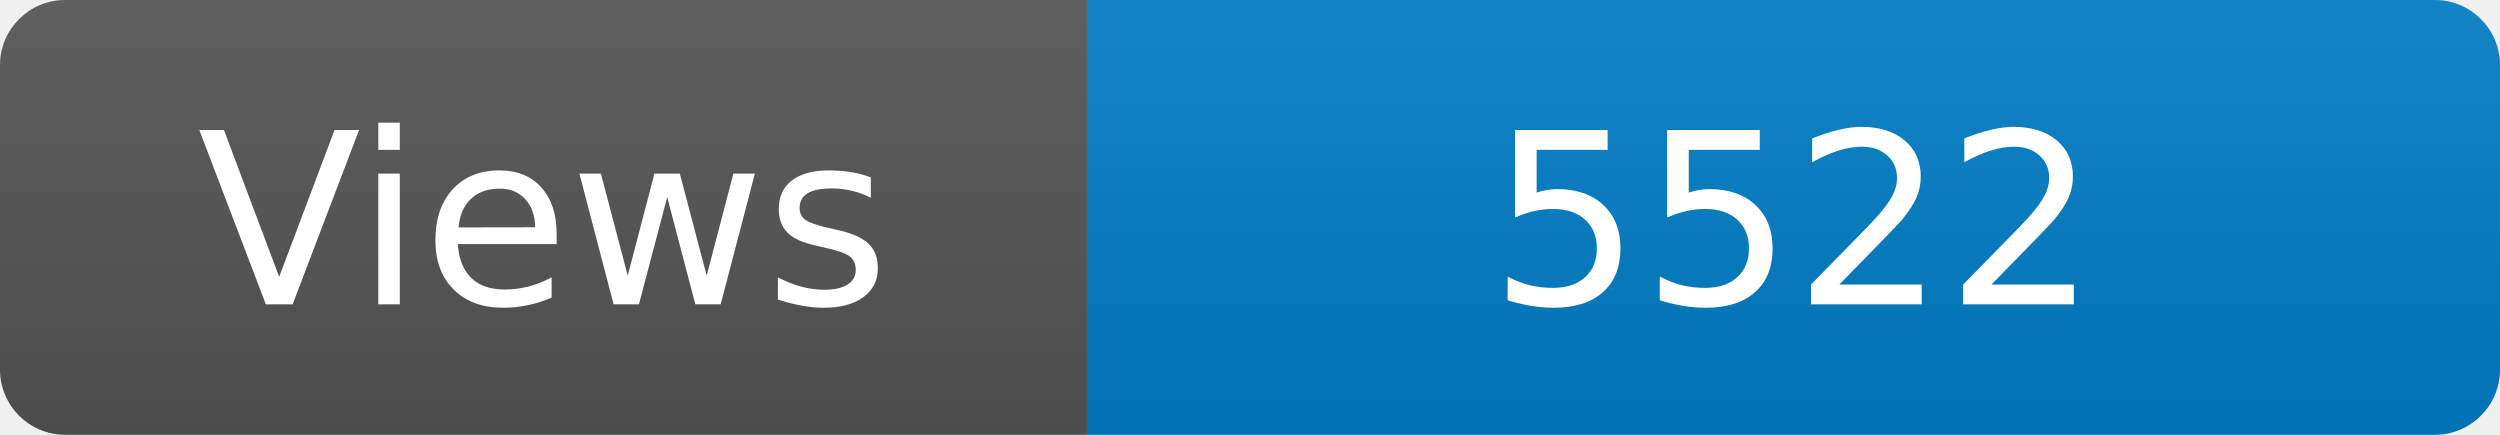
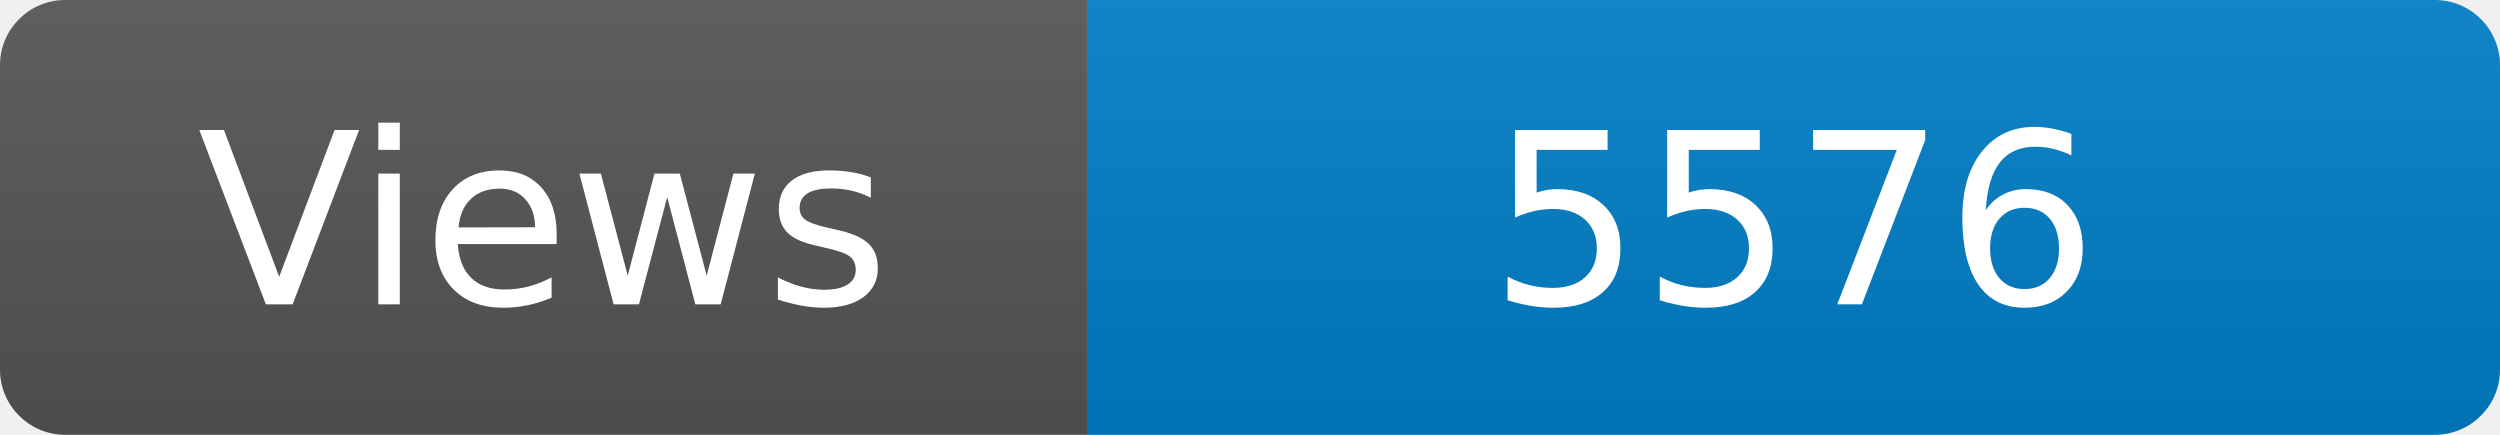
<svg xmlns="http://www.w3.org/2000/svg" width="115" height="20" role="img" aria-label="Maintained?: yes">
  <linearGradient id="s" x2="0" y2="100%">
    <stop offset="0" stop-color="#bbb" stop-opacity=".1" />
    <stop offset="1" stop-opacity=".1" />
  </linearGradient>
  <clipPath id="r">
    <rect width="115" height="20" rx="3" fill="#fff" />
  </clipPath>
  <g clip-path="url(#r)">
    <rect width="50" height="20" fill="#555" />
    <rect x="50" width="160" height="20" fill="#007ec6" />
    <rect width="115" height="20" fill="url(#s)" />
  </g>
  <g fill="#fff" text-anchor="middle" font-family="Verdana,Geneva,DejaVu Sans,sans-serif" font-size="110">
    <text x="250" y="140" transform="scale(.1)" fill="#fff">Views</text>
-     <text x="825" y="140" transform="scale(.1)" fill="#fff">5522</text>
+     <text x="825" y="140" transform="scale(.1)" fill="#fff">5576</text>
  </g>
</svg>
